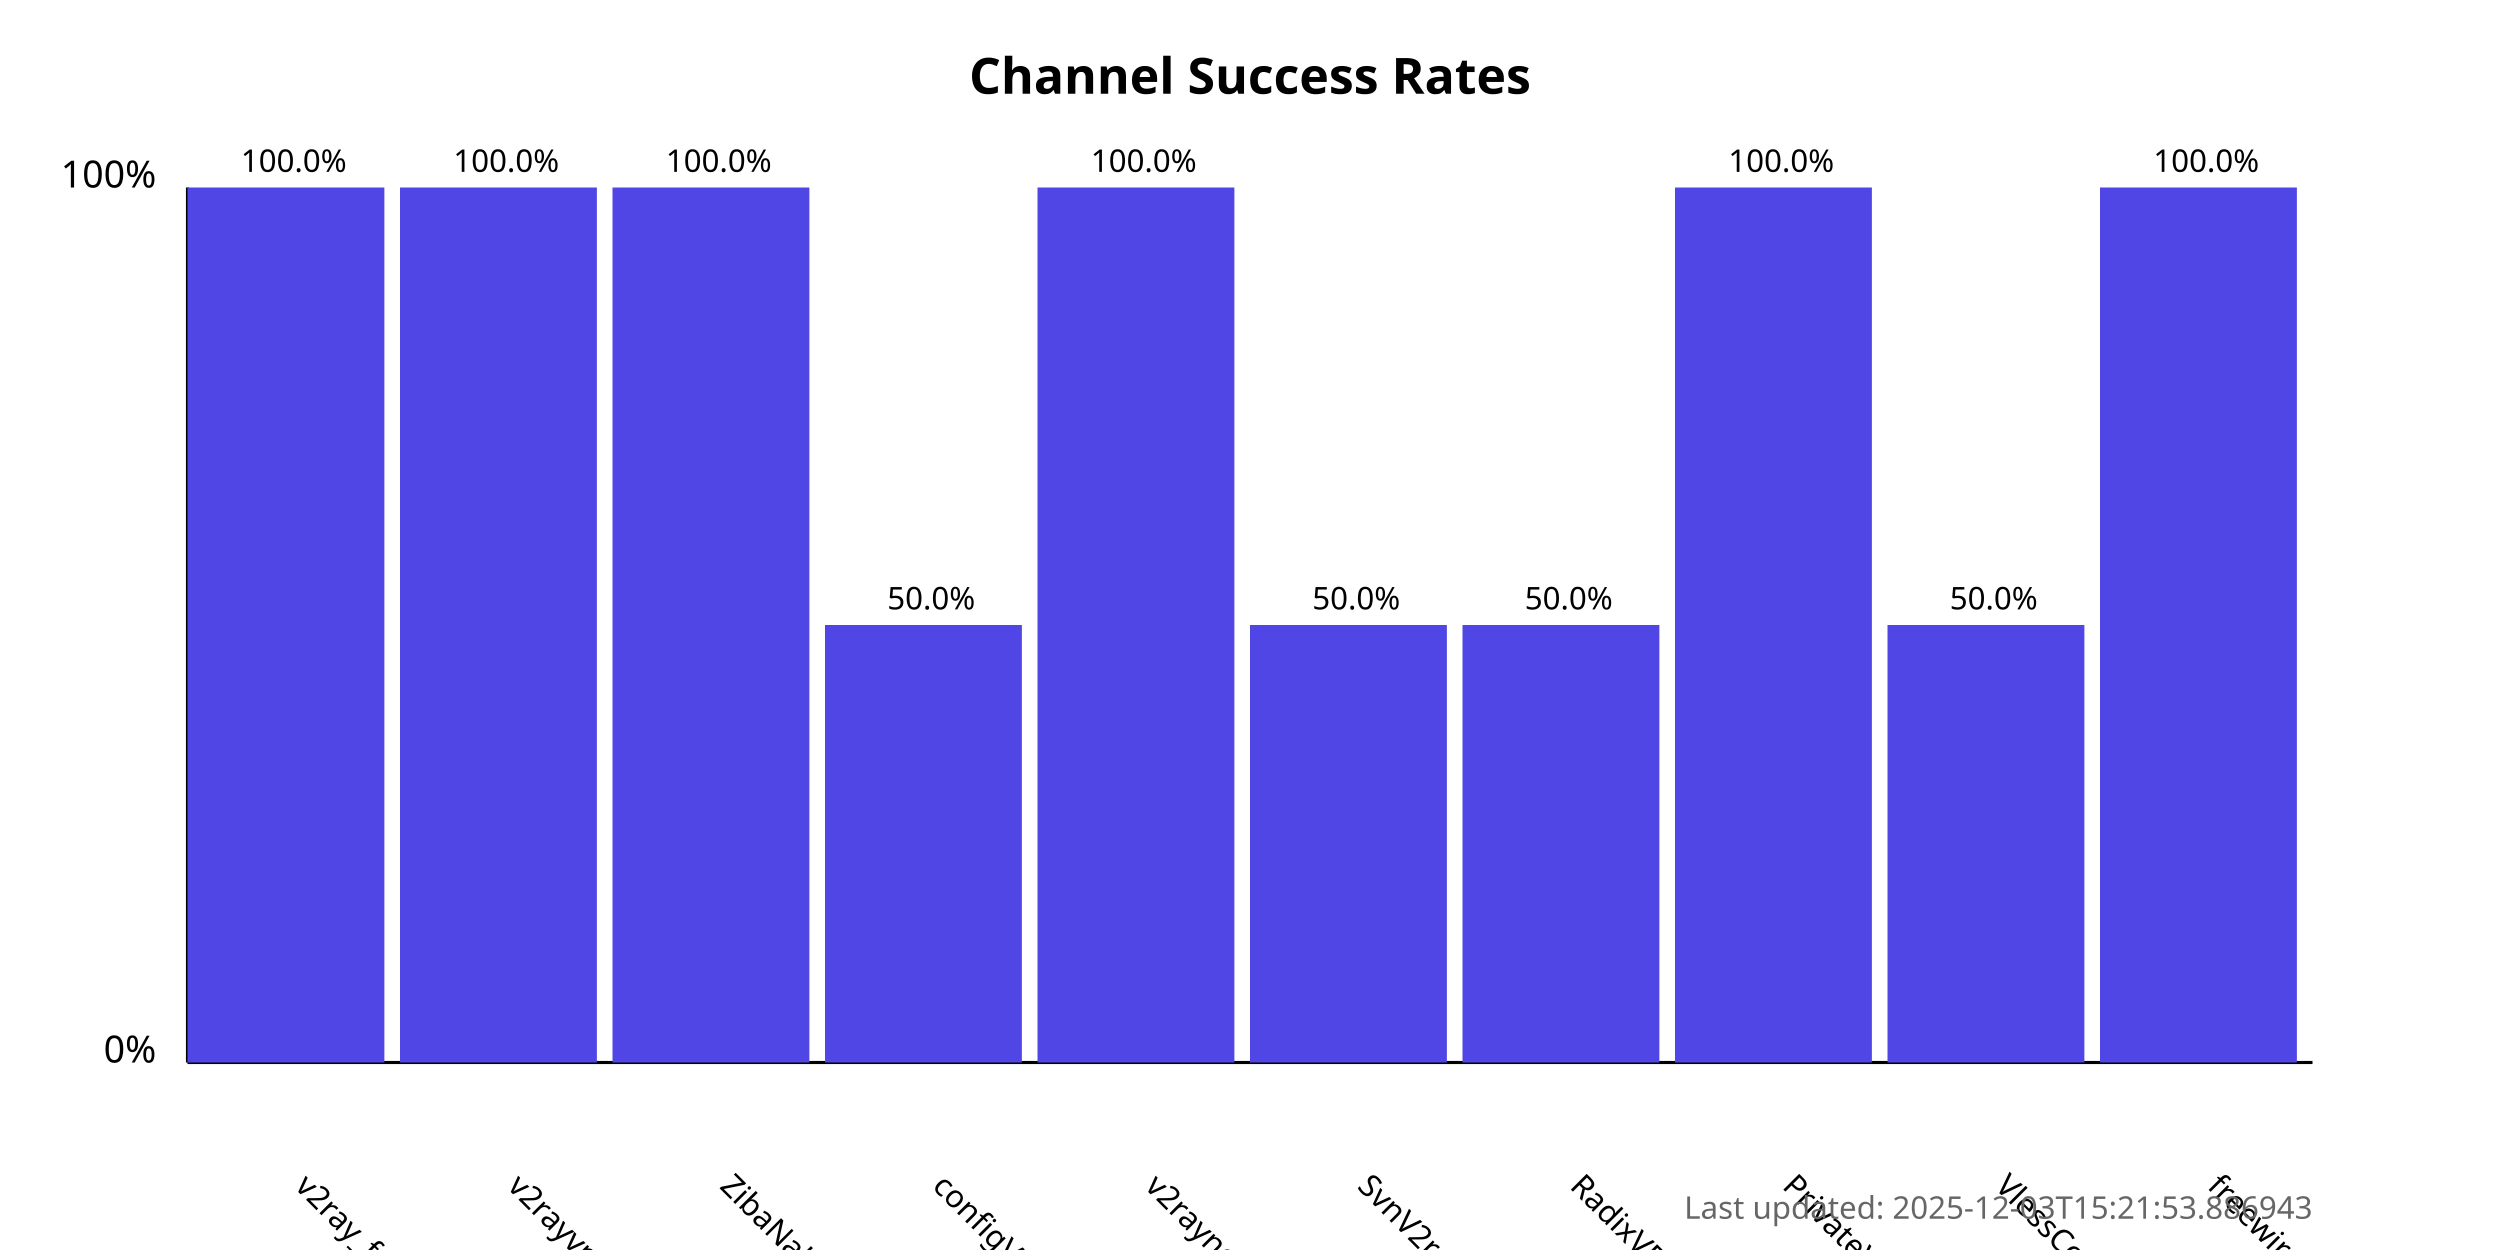
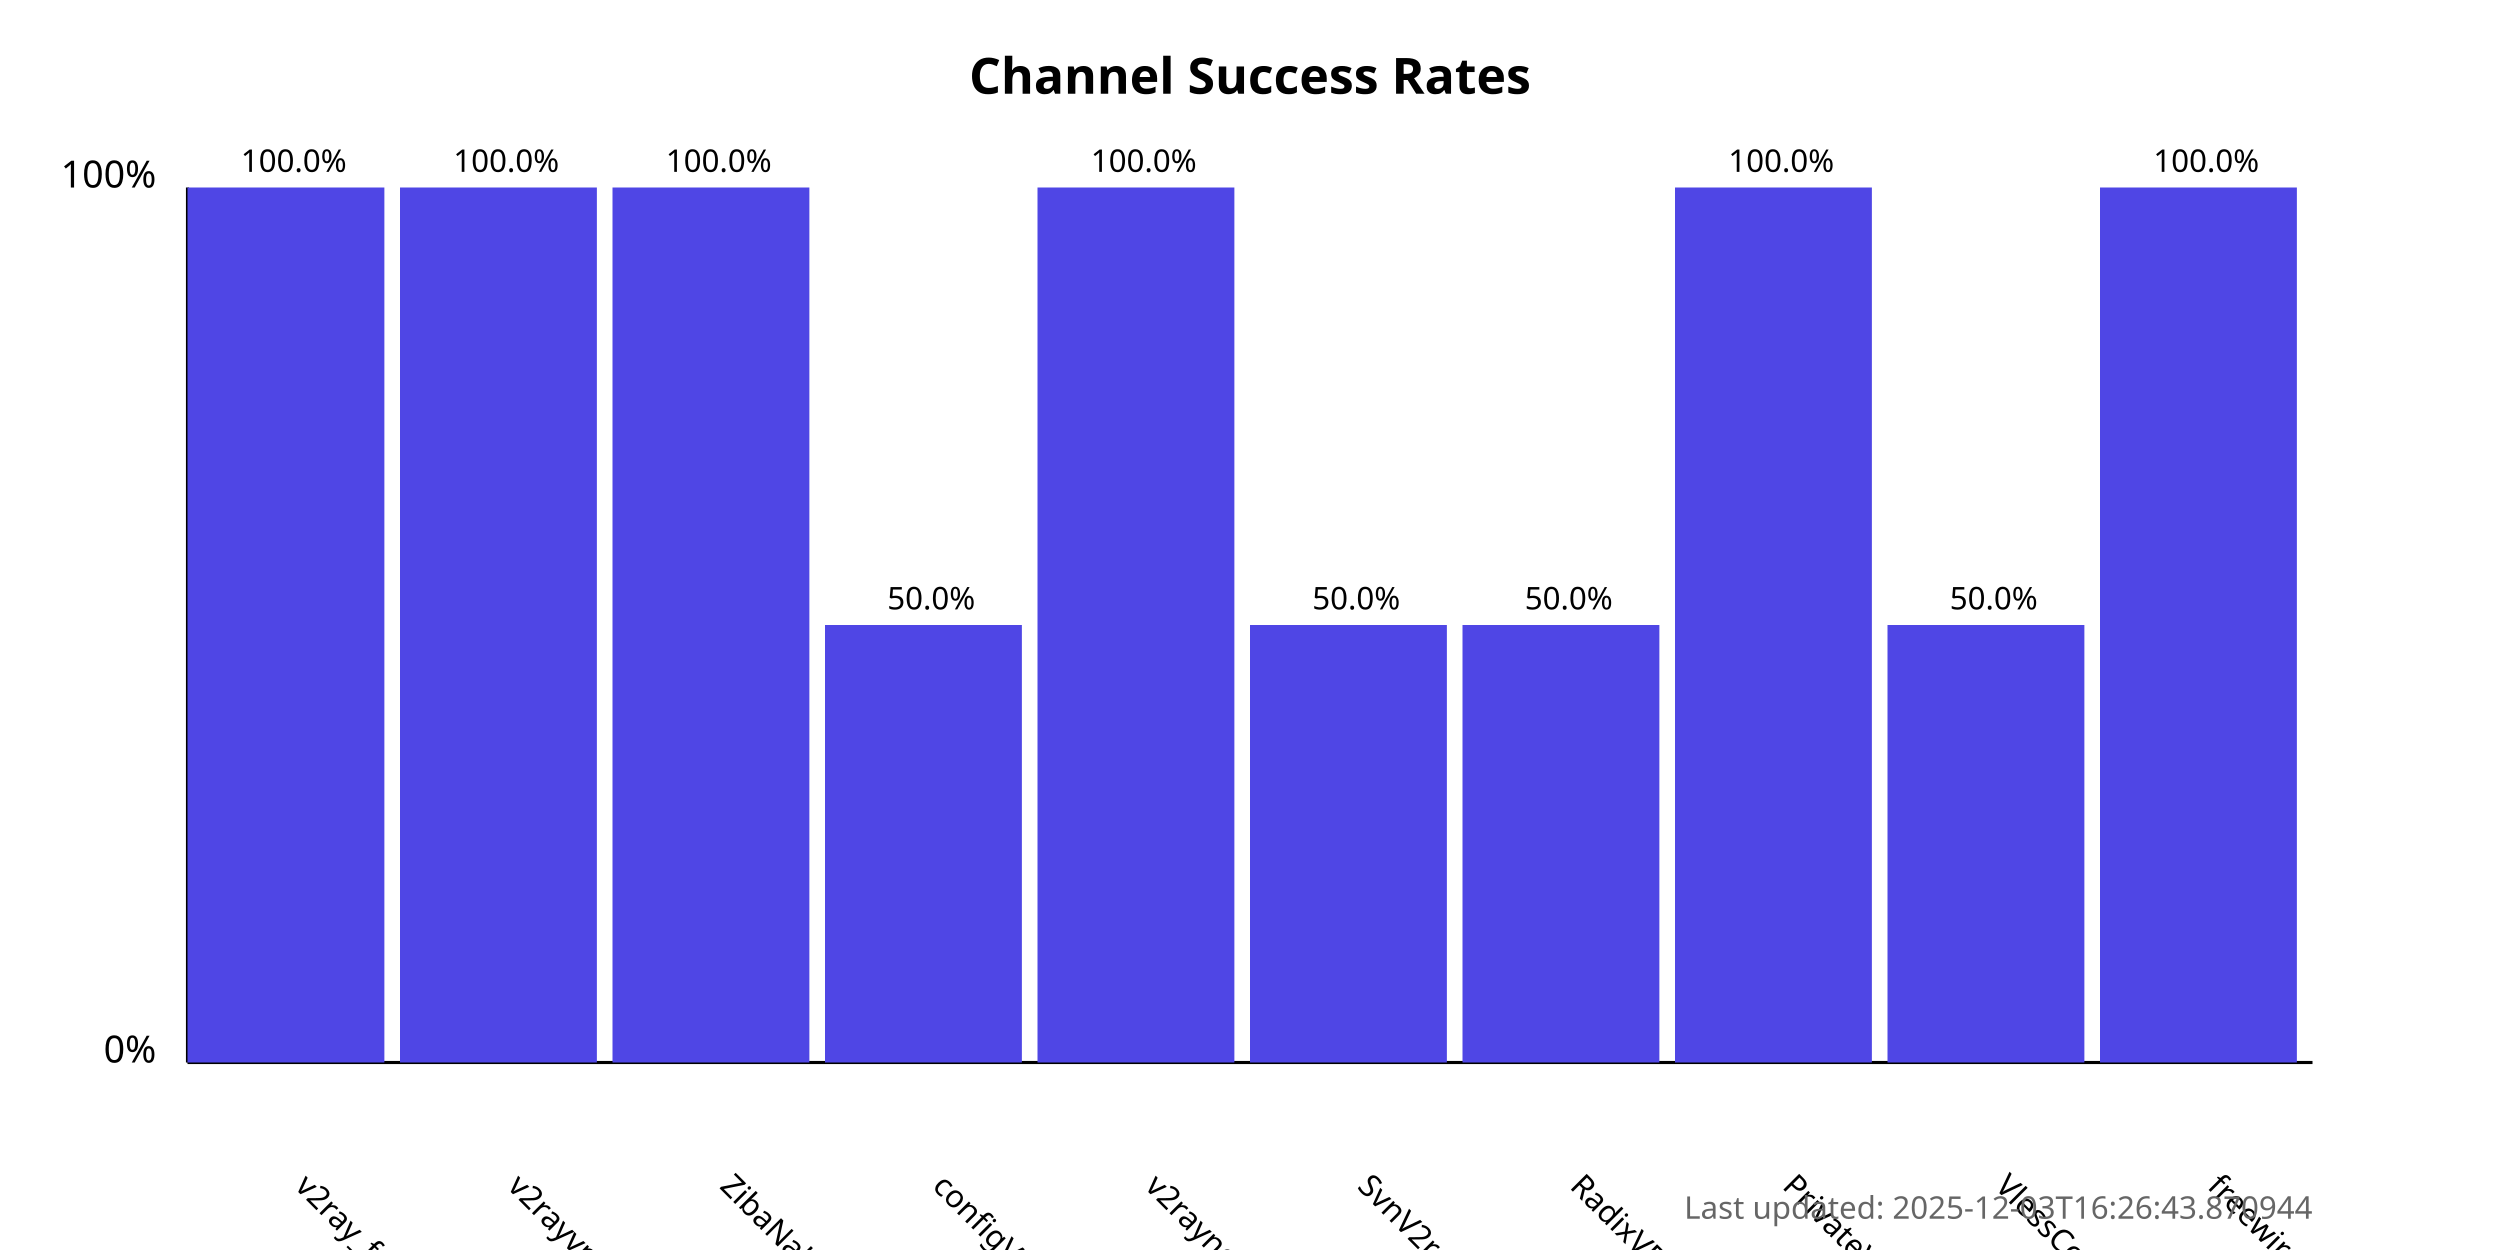
<svg xmlns="http://www.w3.org/2000/svg" width="800" height="400">
  <style>
            .chart-title { font: bold 16px sans-serif; }
            .axis-label { font: 12px sans-serif; }
            .tick-label { font: 10px sans-serif; }
            .bar { fill: #4f46e5; }
            .bar:hover { fill: #6366f1; }
            .timestamp { font: 10px sans-serif; fill: #666; }
        </style>
  <text x="400.0" y="30" text-anchor="middle" class="chart-title">
            Channel Success Rates
        </text>
  <line x1="60" y1="340" x2="60" y2="60" stroke="black" stroke-width="1" />
  <line x1="60" y1="340" x2="740" y2="340" stroke="black" stroke-width="1" />
  <text x="50" y="340" text-anchor="end" class="axis-label">0%</text>
  <text x="50" y="60" text-anchor="end" class="axis-label">100%</text>
  <g>
    <rect x="60" y="60.0" width="63.0" height="280.0" class="bar" />
    <text x="94.0" y="380" transform="rotate(45, 94.0, 380)" text-anchor="start" class="tick-label">
                v2ray_free_conf
            </text>
    <text x="94.0" y="55.0" text-anchor="middle" class="tick-label">
                100.0%
            </text>
  </g>
  <g>
    <rect x="128.0" y="60.0" width="63.0" height="280.0" class="bar" />
    <text x="162.0" y="380" transform="rotate(45, 162.0, 380)" text-anchor="start" class="tick-label">
                v2rayvpno
            </text>
    <text x="162.0" y="55.0" text-anchor="middle" class="tick-label">
                100.0%
            </text>
  </g>
  <g>
    <rect x="196.0" y="60.0" width="63.0" height="280.0" class="bar" />
    <text x="230.0" y="380" transform="rotate(45, 230.0, 380)" text-anchor="start" class="tick-label">
                ZibaNabz
            </text>
    <text x="230.0" y="55.0" text-anchor="middle" class="tick-label">
                100.0%
            </text>
  </g>
  <g>
    <rect x="264.0" y="200.0" width="63.0" height="140.0" class="bar" />
    <text x="298.0" y="380" transform="rotate(45, 298.0, 380)" text-anchor="start" class="tick-label">
                configV2rayForFree
            </text>
    <text x="298.0" y="195.0" text-anchor="middle" class="tick-label">
                50.0%
            </text>
  </g>
  <g>
    <rect x="332.0" y="60.0" width="63.0" height="280.0" class="bar" />
    <text x="366.0" y="380" transform="rotate(45, 366.0, 380)" text-anchor="start" class="tick-label">
                v2rayngvpn
            </text>
    <text x="366.0" y="55.0" text-anchor="middle" class="tick-label">
                100.0%
            </text>
  </g>
  <g>
    <rect x="400.0" y="200.0" width="63.0" height="140.0" class="bar" />
    <text x="434.0" y="380" transform="rotate(45, 434.0, 380)" text-anchor="start" class="tick-label">
                SvnV2ray
            </text>
    <text x="434.0" y="195.0" text-anchor="middle" class="tick-label">
                50.0%
            </text>
  </g>
  <g>
    <rect x="468.0" y="200.0" width="63.0" height="140.0" class="bar" />
    <text x="502.0" y="380" transform="rotate(45, 502.0, 380)" text-anchor="start" class="tick-label">
                RadixVPN
            </text>
    <text x="502.0" y="195.0" text-anchor="middle" class="tick-label">
                50.0%
            </text>
  </g>
  <g>
    <rect x="536.0" y="60.0" width="63.0" height="280.0" class="bar" />
    <text x="570.0" y="380" transform="rotate(45, 570.0, 380)" text-anchor="start" class="tick-label">
                PrivateVPNs
            </text>
    <text x="570.0" y="55.0" text-anchor="middle" class="tick-label">
                100.0%
            </text>
  </g>
  <g>
    <rect x="604.0" y="200.0" width="63.0" height="140.0" class="bar" />
    <text x="638.0" y="380" transform="rotate(45, 638.0, 380)" text-anchor="start" class="tick-label">
                VlessConfig
            </text>
    <text x="638.0" y="195.0" text-anchor="middle" class="tick-label">
                50.0%
            </text>
  </g>
  <g>
    <rect x="672.0" y="60.0" width="63.0" height="280.0" class="bar" />
    <text x="706.0" y="380" transform="rotate(45, 706.0, 380)" text-anchor="start" class="tick-label">
                freewireguard
            </text>
    <text x="706.0" y="55.0" text-anchor="middle" class="tick-label">
                100.0%
            </text>
  </g>
  <text x="740" y="390" text-anchor="end" class="timestamp">
-             Last updated: 2025-12-03T15:21:53.886943
+             Last updated: 2025-12-03T16:26:43.870944
        </text>
</svg>
